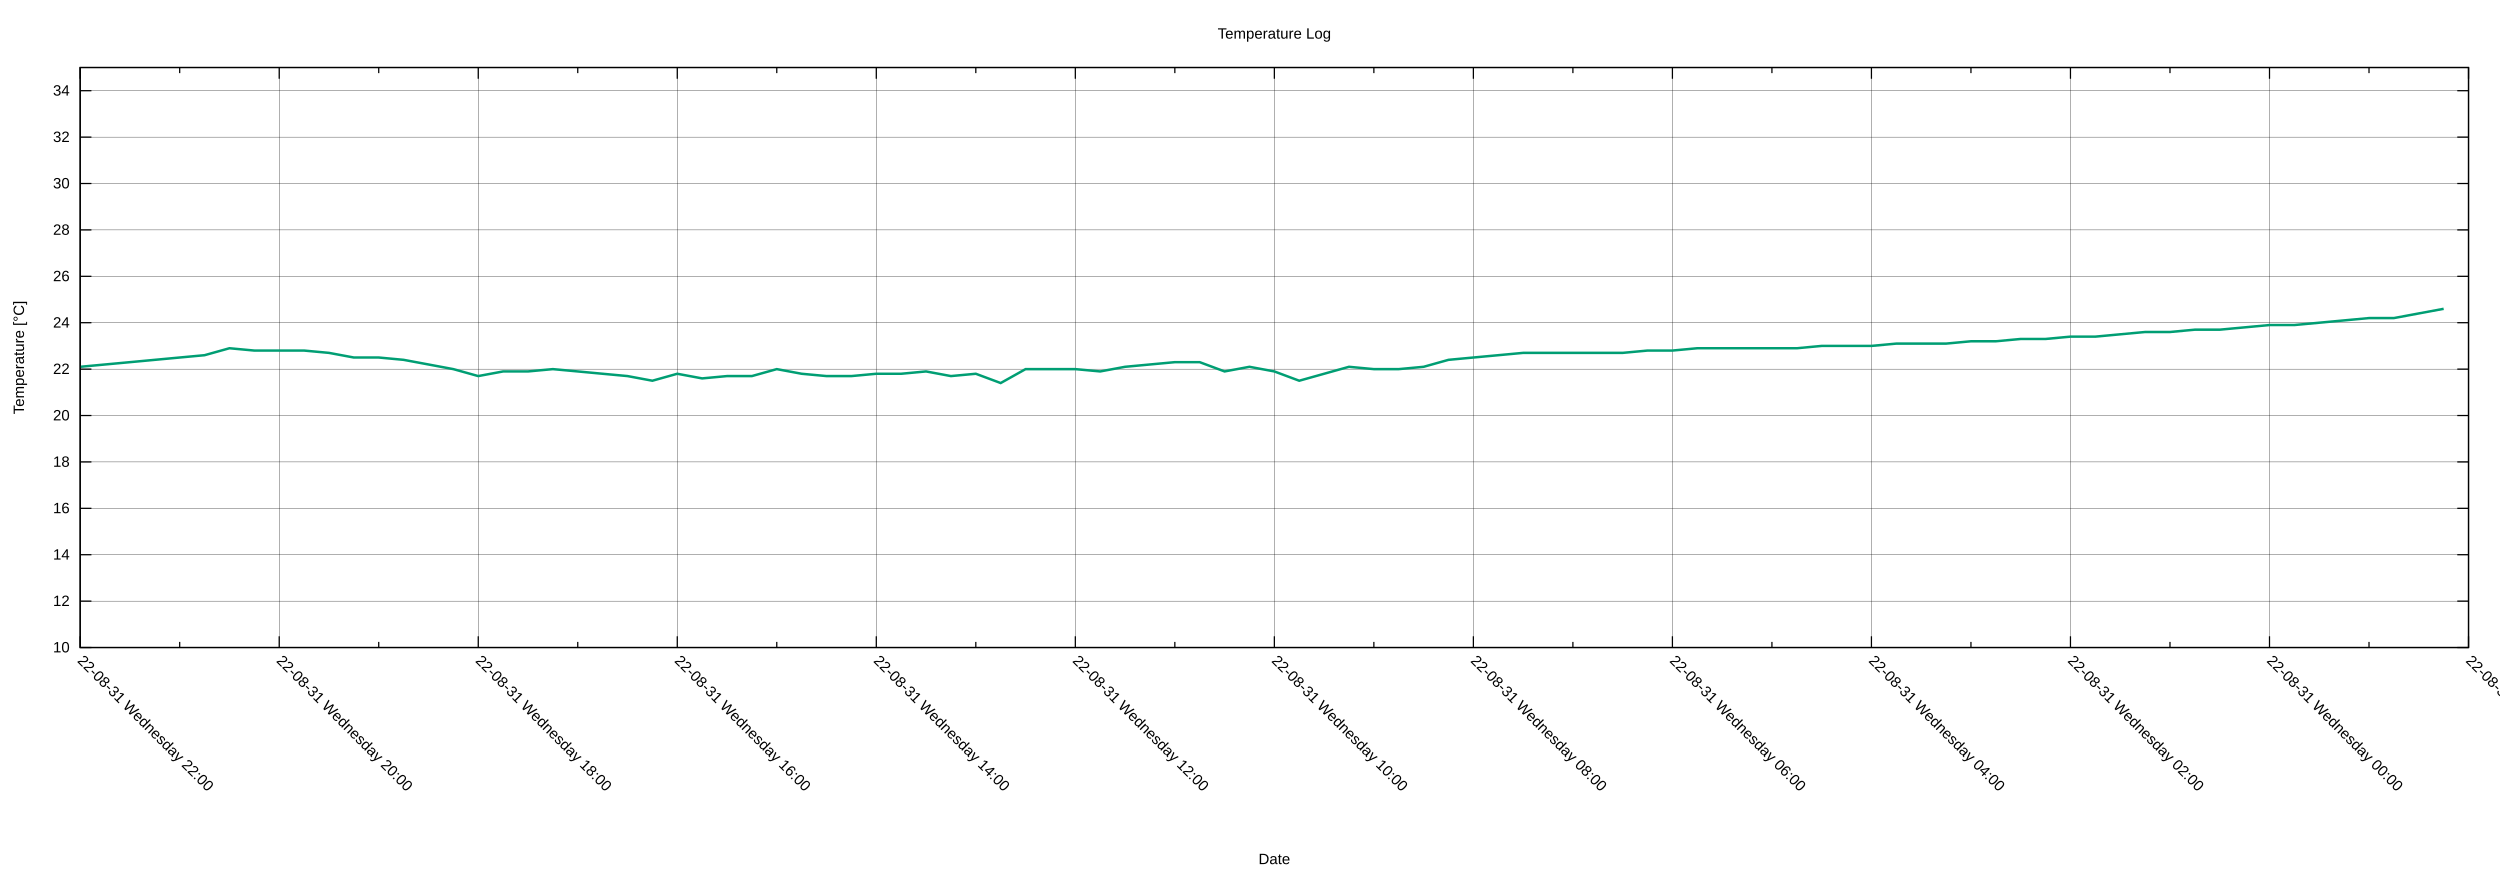
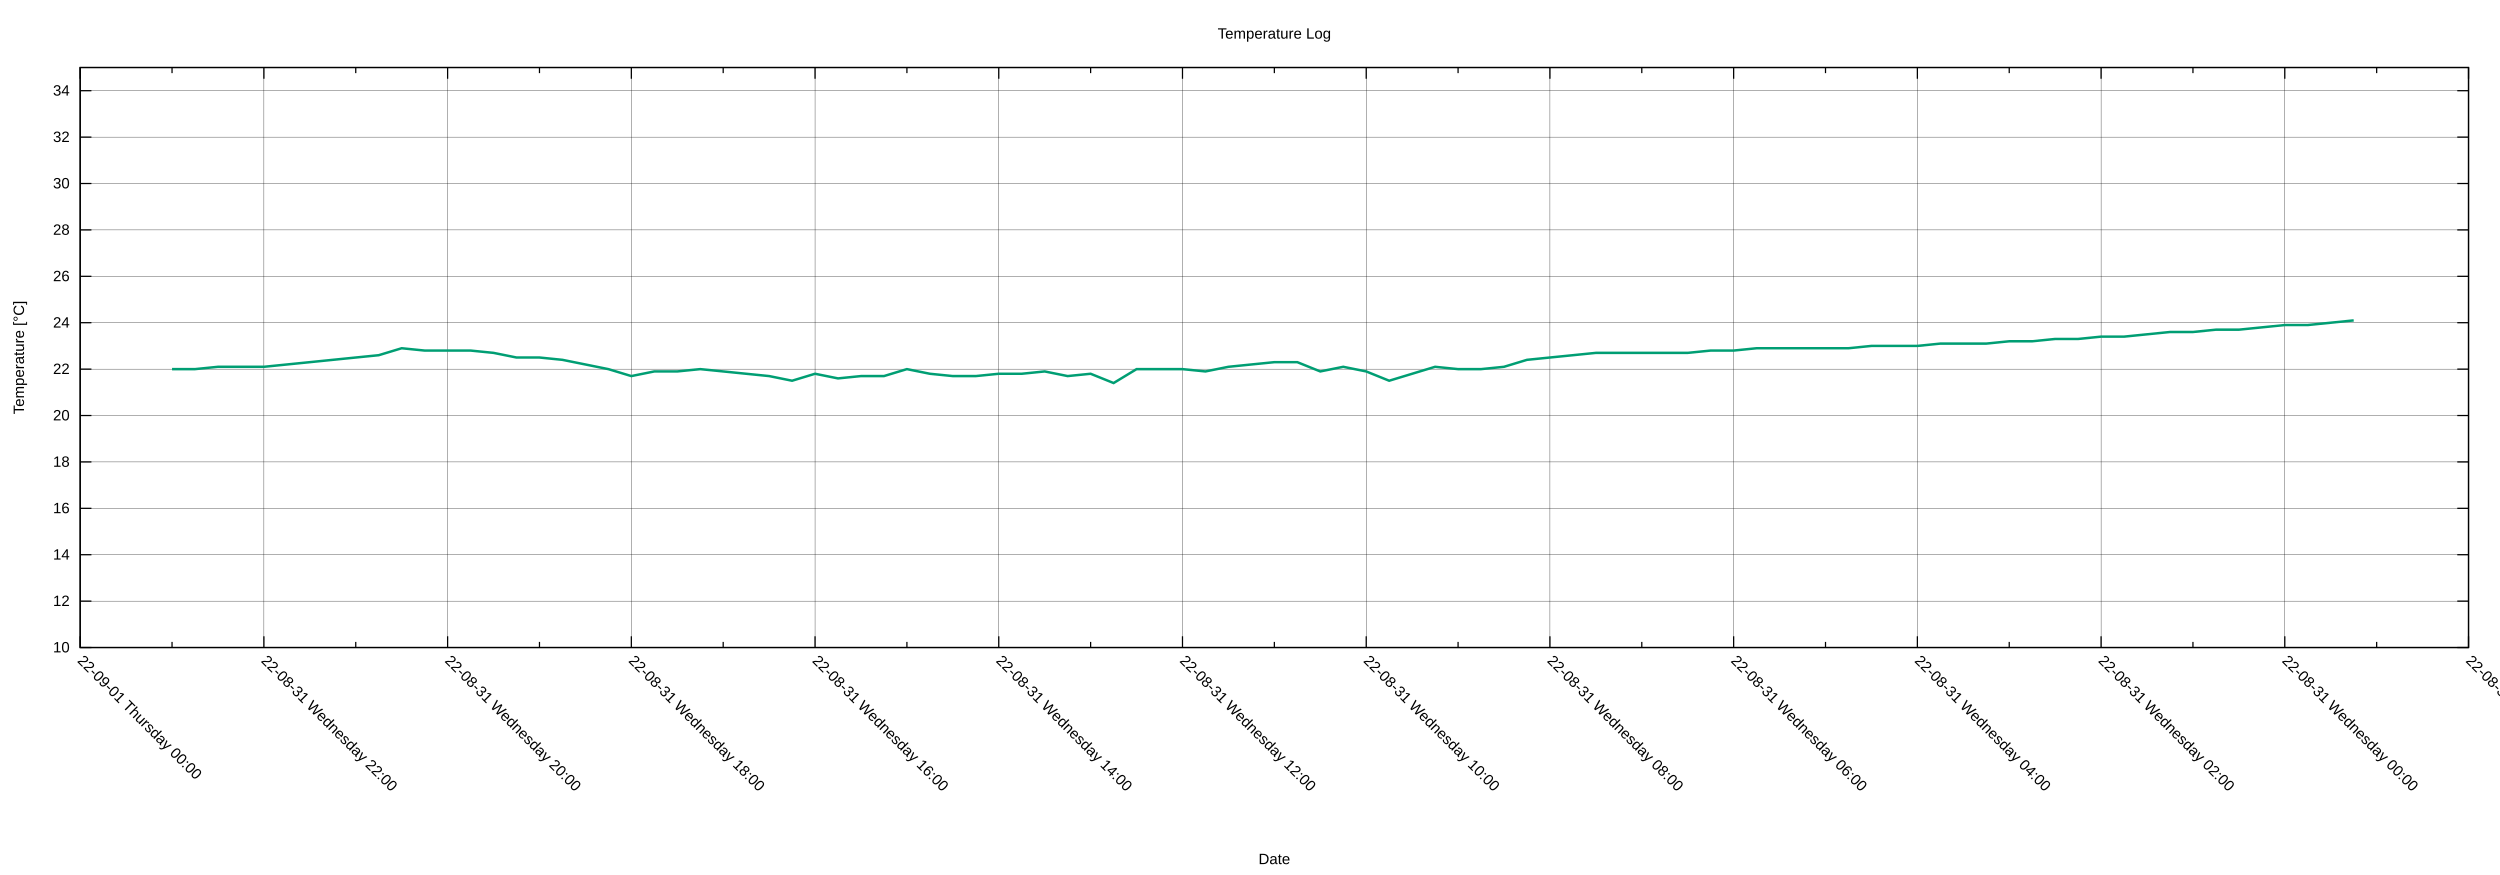
<svg xmlns="http://www.w3.org/2000/svg" xmlns:xlink="http://www.w3.org/1999/xlink" width="2000" height="700" viewBox="0 0 2000 700">
  <g id="gnuplot_canvas">
    <rect x="0" y="0" width="2000" height="700" fill="none" />
    <defs>
      <circle id="gpDot" r="0.5" stroke-width="0.5" stroke="currentColor" />
      <path id="gpPt0" stroke-width="0.222" stroke="currentColor" d="M-1,0 h2 M0,-1 v2" />
      <path id="gpPt1" stroke-width="0.222" stroke="currentColor" d="M-1,-1 L1,1 M1,-1 L-1,1" />
      <path id="gpPt2" stroke-width="0.222" stroke="currentColor" d="M-1,0 L1,0 M0,-1 L0,1 M-1,-1 L1,1 M-1,1 L1,-1" />
      <rect id="gpPt3" stroke-width="0.222" stroke="currentColor" x="-1" y="-1" width="2" height="2" />
      <rect id="gpPt4" stroke-width="0.222" stroke="currentColor" fill="currentColor" x="-1" y="-1" width="2" height="2" />
      <circle id="gpPt5" stroke-width="0.222" stroke="currentColor" cx="0" cy="0" r="1" />
      <use xlink:href="#gpPt5" id="gpPt6" fill="currentColor" stroke="none" />
      <path id="gpPt7" stroke-width="0.222" stroke="currentColor" d="M0,-1.33 L-1.33,0.67 L1.33,0.67 z" />
      <use xlink:href="#gpPt7" id="gpPt8" fill="currentColor" stroke="none" />
      <use xlink:href="#gpPt7" id="gpPt9" stroke="currentColor" transform="rotate(180)" />
      <use xlink:href="#gpPt9" id="gpPt10" fill="currentColor" stroke="none" />
      <use xlink:href="#gpPt3" id="gpPt11" stroke="currentColor" transform="rotate(45)" />
      <use xlink:href="#gpPt11" id="gpPt12" fill="currentColor" stroke="none" />
      <path id="gpPt13" stroke-width="0.222" stroke="currentColor" d="M0,1.330 L1.265,0.411 L0.782,-1.067 L-0.782,-1.076 L-1.265,0.411 z" />
      <use xlink:href="#gpPt13" id="gpPt14" fill="currentColor" stroke="none" />
      <filter id="textbox" filterUnits="objectBoundingBox" x="0" y="0" height="1" width="1">
        <feFlood flood-color="white" flood-opacity="1" result="bgnd" />
        <feComposite in="SourceGraphic" in2="bgnd" operator="atop" />
      </filter>
      <filter id="greybox" filterUnits="objectBoundingBox" x="0" y="0" height="1" width="1">
        <feFlood flood-color="lightgrey" flood-opacity="1" result="grey" />
        <feComposite in="SourceGraphic" in2="grey" operator="atop" />
      </filter>
    </defs>
    <g fill="none" color="white" stroke="currentColor" stroke-width="1.00" stroke-linecap="butt" stroke-linejoin="miter">
</g>
    <g fill="none" color="black" stroke="currentColor" stroke-width="1.00" stroke-linecap="butt" stroke-linejoin="miter">
</g>
    <g fill="none" color="black" stroke="black" stroke-width="0.25" stroke-linecap="butt" stroke-linejoin="miter">
</g>
    <g fill="none" color="black" stroke="currentColor" stroke-width="0.25" stroke-linecap="butt" stroke-linejoin="miter">
      <path stroke="black" class="gridline" d="M64.14,518.02 L1974.82,518.02  " />
    </g>
    <g fill="none" color="black" stroke="black" stroke-width="1.00" stroke-linecap="butt" stroke-linejoin="miter">
</g>
    <g fill="none" color="black" stroke="currentColor" stroke-width="1.00" stroke-linecap="butt" stroke-linejoin="miter">
      <path stroke="black" d="M64.14,518.02 L73.14,518.02 M1974.82,518.02 L1965.82,518.02  " />
      <g transform="translate(55.75,521.92)" stroke="none" fill="black" font-family="Arial" font-size="12.00" text-anchor="end">
        <text>
          <tspan font-family="Arial"> 10</tspan>
        </text>
      </g>
    </g>
    <g fill="none" color="black" stroke="currentColor" stroke-width="1.00" stroke-linecap="butt" stroke-linejoin="miter">
</g>
    <g fill="none" color="black" stroke="black" stroke-width="0.25" stroke-linecap="butt" stroke-linejoin="miter">
</g>
    <g fill="none" color="black" stroke="currentColor" stroke-width="0.25" stroke-linecap="butt" stroke-linejoin="miter">
      <path stroke="black" class="gridline" d="M64.14,480.90 L1974.82,480.90  " />
    </g>
    <g fill="none" color="black" stroke="black" stroke-width="1.00" stroke-linecap="butt" stroke-linejoin="miter">
</g>
    <g fill="none" color="black" stroke="currentColor" stroke-width="1.00" stroke-linecap="butt" stroke-linejoin="miter">
      <path stroke="black" d="M64.14,480.90 L73.14,480.90 M1974.82,480.90 L1965.82,480.90  " />
      <g transform="translate(55.75,484.80)" stroke="none" fill="black" font-family="Arial" font-size="12.00" text-anchor="end">
        <text>
          <tspan font-family="Arial"> 12</tspan>
        </text>
      </g>
    </g>
    <g fill="none" color="black" stroke="currentColor" stroke-width="1.00" stroke-linecap="butt" stroke-linejoin="miter">
</g>
    <g fill="none" color="black" stroke="black" stroke-width="0.25" stroke-linecap="butt" stroke-linejoin="miter">
</g>
    <g fill="none" color="black" stroke="currentColor" stroke-width="0.25" stroke-linecap="butt" stroke-linejoin="miter">
      <path stroke="black" class="gridline" d="M64.14,443.78 L1974.82,443.78  " />
    </g>
    <g fill="none" color="black" stroke="black" stroke-width="1.00" stroke-linecap="butt" stroke-linejoin="miter">
</g>
    <g fill="none" color="black" stroke="currentColor" stroke-width="1.00" stroke-linecap="butt" stroke-linejoin="miter">
      <path stroke="black" d="M64.14,443.78 L73.14,443.78 M1974.82,443.78 L1965.82,443.78  " />
      <g transform="translate(55.75,447.68)" stroke="none" fill="black" font-family="Arial" font-size="12.00" text-anchor="end">
        <text>
          <tspan font-family="Arial"> 14</tspan>
        </text>
      </g>
    </g>
    <g fill="none" color="black" stroke="currentColor" stroke-width="1.00" stroke-linecap="butt" stroke-linejoin="miter">
</g>
    <g fill="none" color="black" stroke="black" stroke-width="0.25" stroke-linecap="butt" stroke-linejoin="miter">
</g>
    <g fill="none" color="black" stroke="currentColor" stroke-width="0.25" stroke-linecap="butt" stroke-linejoin="miter">
      <path stroke="black" class="gridline" d="M64.14,406.66 L1974.82,406.66  " />
    </g>
    <g fill="none" color="black" stroke="black" stroke-width="1.00" stroke-linecap="butt" stroke-linejoin="miter">
</g>
    <g fill="none" color="black" stroke="currentColor" stroke-width="1.00" stroke-linecap="butt" stroke-linejoin="miter">
      <path stroke="black" d="M64.14,406.66 L73.14,406.66 M1974.82,406.66 L1965.82,406.66  " />
      <g transform="translate(55.75,410.56)" stroke="none" fill="black" font-family="Arial" font-size="12.00" text-anchor="end">
        <text>
          <tspan font-family="Arial"> 16</tspan>
        </text>
      </g>
    </g>
    <g fill="none" color="black" stroke="currentColor" stroke-width="1.00" stroke-linecap="butt" stroke-linejoin="miter">
</g>
    <g fill="none" color="black" stroke="black" stroke-width="0.25" stroke-linecap="butt" stroke-linejoin="miter">
</g>
    <g fill="none" color="black" stroke="currentColor" stroke-width="0.25" stroke-linecap="butt" stroke-linejoin="miter">
      <path stroke="black" class="gridline" d="M64.14,369.54 L1974.82,369.54  " />
    </g>
    <g fill="none" color="black" stroke="black" stroke-width="1.00" stroke-linecap="butt" stroke-linejoin="miter">
</g>
    <g fill="none" color="black" stroke="currentColor" stroke-width="1.00" stroke-linecap="butt" stroke-linejoin="miter">
      <path stroke="black" d="M64.14,369.54 L73.14,369.54 M1974.82,369.54 L1965.82,369.54  " />
      <g transform="translate(55.75,373.44)" stroke="none" fill="black" font-family="Arial" font-size="12.00" text-anchor="end">
        <text>
          <tspan font-family="Arial"> 18</tspan>
        </text>
      </g>
    </g>
    <g fill="none" color="black" stroke="currentColor" stroke-width="1.00" stroke-linecap="butt" stroke-linejoin="miter">
</g>
    <g fill="none" color="black" stroke="black" stroke-width="0.25" stroke-linecap="butt" stroke-linejoin="miter">
</g>
    <g fill="none" color="black" stroke="currentColor" stroke-width="0.25" stroke-linecap="butt" stroke-linejoin="miter">
      <path stroke="black" class="gridline" d="M64.14,332.42 L1974.82,332.42  " />
    </g>
    <g fill="none" color="black" stroke="black" stroke-width="1.00" stroke-linecap="butt" stroke-linejoin="miter">
</g>
    <g fill="none" color="black" stroke="currentColor" stroke-width="1.00" stroke-linecap="butt" stroke-linejoin="miter">
      <path stroke="black" d="M64.14,332.42 L73.14,332.42 M1974.82,332.42 L1965.82,332.42  " />
      <g transform="translate(55.75,336.32)" stroke="none" fill="black" font-family="Arial" font-size="12.00" text-anchor="end">
        <text>
          <tspan font-family="Arial"> 20</tspan>
        </text>
      </g>
    </g>
    <g fill="none" color="black" stroke="currentColor" stroke-width="1.00" stroke-linecap="butt" stroke-linejoin="miter">
</g>
    <g fill="none" color="black" stroke="black" stroke-width="0.25" stroke-linecap="butt" stroke-linejoin="miter">
</g>
    <g fill="none" color="black" stroke="currentColor" stroke-width="0.25" stroke-linecap="butt" stroke-linejoin="miter">
      <path stroke="black" class="gridline" d="M64.14,295.30 L1974.82,295.30  " />
    </g>
    <g fill="none" color="black" stroke="black" stroke-width="1.00" stroke-linecap="butt" stroke-linejoin="miter">
</g>
    <g fill="none" color="black" stroke="currentColor" stroke-width="1.00" stroke-linecap="butt" stroke-linejoin="miter">
      <path stroke="black" d="M64.14,295.30 L73.14,295.30 M1974.82,295.30 L1965.82,295.30  " />
      <g transform="translate(55.75,299.20)" stroke="none" fill="black" font-family="Arial" font-size="12.00" text-anchor="end">
        <text>
          <tspan font-family="Arial"> 22</tspan>
        </text>
      </g>
    </g>
    <g fill="none" color="black" stroke="currentColor" stroke-width="1.00" stroke-linecap="butt" stroke-linejoin="miter">
</g>
    <g fill="none" color="black" stroke="black" stroke-width="0.25" stroke-linecap="butt" stroke-linejoin="miter">
</g>
    <g fill="none" color="black" stroke="currentColor" stroke-width="0.25" stroke-linecap="butt" stroke-linejoin="miter">
      <path stroke="black" class="gridline" d="M64.14,258.17 L1974.82,258.17  " />
    </g>
    <g fill="none" color="black" stroke="black" stroke-width="1.00" stroke-linecap="butt" stroke-linejoin="miter">
</g>
    <g fill="none" color="black" stroke="currentColor" stroke-width="1.00" stroke-linecap="butt" stroke-linejoin="miter">
      <path stroke="black" d="M64.14,258.17 L73.14,258.17 M1974.82,258.17 L1965.82,258.17  " />
      <g transform="translate(55.75,262.07)" stroke="none" fill="black" font-family="Arial" font-size="12.00" text-anchor="end">
        <text>
          <tspan font-family="Arial"> 24</tspan>
        </text>
      </g>
    </g>
    <g fill="none" color="black" stroke="currentColor" stroke-width="1.00" stroke-linecap="butt" stroke-linejoin="miter">
</g>
    <g fill="none" color="black" stroke="black" stroke-width="0.25" stroke-linecap="butt" stroke-linejoin="miter">
</g>
    <g fill="none" color="black" stroke="currentColor" stroke-width="0.25" stroke-linecap="butt" stroke-linejoin="miter">
      <path stroke="black" class="gridline" d="M64.14,221.05 L1974.82,221.05  " />
    </g>
    <g fill="none" color="black" stroke="black" stroke-width="1.00" stroke-linecap="butt" stroke-linejoin="miter">
</g>
    <g fill="none" color="black" stroke="currentColor" stroke-width="1.00" stroke-linecap="butt" stroke-linejoin="miter">
      <path stroke="black" d="M64.14,221.05 L73.14,221.05 M1974.82,221.05 L1965.82,221.05  " />
      <g transform="translate(55.75,224.95)" stroke="none" fill="black" font-family="Arial" font-size="12.00" text-anchor="end">
        <text>
          <tspan font-family="Arial"> 26</tspan>
        </text>
      </g>
    </g>
    <g fill="none" color="black" stroke="currentColor" stroke-width="1.00" stroke-linecap="butt" stroke-linejoin="miter">
</g>
    <g fill="none" color="black" stroke="black" stroke-width="0.25" stroke-linecap="butt" stroke-linejoin="miter">
</g>
    <g fill="none" color="black" stroke="currentColor" stroke-width="0.25" stroke-linecap="butt" stroke-linejoin="miter">
      <path stroke="black" class="gridline" d="M64.14,183.93 L1974.82,183.93  " />
    </g>
    <g fill="none" color="black" stroke="black" stroke-width="1.00" stroke-linecap="butt" stroke-linejoin="miter">
</g>
    <g fill="none" color="black" stroke="currentColor" stroke-width="1.00" stroke-linecap="butt" stroke-linejoin="miter">
      <path stroke="black" d="M64.14,183.93 L73.14,183.93 M1974.82,183.93 L1965.82,183.93  " />
      <g transform="translate(55.75,187.83)" stroke="none" fill="black" font-family="Arial" font-size="12.00" text-anchor="end">
        <text>
          <tspan font-family="Arial"> 28</tspan>
        </text>
      </g>
    </g>
    <g fill="none" color="black" stroke="currentColor" stroke-width="1.00" stroke-linecap="butt" stroke-linejoin="miter">
</g>
    <g fill="none" color="black" stroke="black" stroke-width="0.25" stroke-linecap="butt" stroke-linejoin="miter">
</g>
    <g fill="none" color="black" stroke="currentColor" stroke-width="0.25" stroke-linecap="butt" stroke-linejoin="miter">
      <path stroke="black" class="gridline" d="M64.14,146.81 L1974.82,146.81  " />
    </g>
    <g fill="none" color="black" stroke="black" stroke-width="1.00" stroke-linecap="butt" stroke-linejoin="miter">
</g>
    <g fill="none" color="black" stroke="currentColor" stroke-width="1.00" stroke-linecap="butt" stroke-linejoin="miter">
      <path stroke="black" d="M64.14,146.81 L73.14,146.81 M1974.82,146.81 L1965.82,146.81  " />
      <g transform="translate(55.75,150.71)" stroke="none" fill="black" font-family="Arial" font-size="12.00" text-anchor="end">
        <text>
          <tspan font-family="Arial"> 30</tspan>
        </text>
      </g>
    </g>
    <g fill="none" color="black" stroke="currentColor" stroke-width="1.00" stroke-linecap="butt" stroke-linejoin="miter">
</g>
    <g fill="none" color="black" stroke="black" stroke-width="0.25" stroke-linecap="butt" stroke-linejoin="miter">
</g>
    <g fill="none" color="black" stroke="currentColor" stroke-width="0.25" stroke-linecap="butt" stroke-linejoin="miter">
      <path stroke="black" class="gridline" d="M64.14,109.69 L1974.82,109.69  " />
    </g>
    <g fill="none" color="black" stroke="black" stroke-width="1.00" stroke-linecap="butt" stroke-linejoin="miter">
</g>
    <g fill="none" color="black" stroke="currentColor" stroke-width="1.00" stroke-linecap="butt" stroke-linejoin="miter">
      <path stroke="black" d="M64.14,109.69 L73.14,109.69 M1974.82,109.69 L1965.82,109.69  " />
      <g transform="translate(55.75,113.59)" stroke="none" fill="black" font-family="Arial" font-size="12.00" text-anchor="end">
        <text>
          <tspan font-family="Arial"> 32</tspan>
        </text>
      </g>
    </g>
    <g fill="none" color="black" stroke="currentColor" stroke-width="1.00" stroke-linecap="butt" stroke-linejoin="miter">
</g>
    <g fill="none" color="black" stroke="black" stroke-width="0.25" stroke-linecap="butt" stroke-linejoin="miter">
</g>
    <g fill="none" color="black" stroke="currentColor" stroke-width="0.25" stroke-linecap="butt" stroke-linejoin="miter">
      <path stroke="black" class="gridline" d="M64.14,72.57 L1974.82,72.57  " />
    </g>
    <g fill="none" color="black" stroke="black" stroke-width="1.00" stroke-linecap="butt" stroke-linejoin="miter">
</g>
    <g fill="none" color="black" stroke="currentColor" stroke-width="1.00" stroke-linecap="butt" stroke-linejoin="miter">
      <path stroke="black" d="M64.14,72.57 L73.14,72.57 M1974.82,72.57 L1965.82,72.57  " />
      <g transform="translate(55.75,76.47)" stroke="none" fill="black" font-family="Arial" font-size="12.00" text-anchor="end">
        <text>
          <tspan font-family="Arial"> 34</tspan>
        </text>
      </g>
    </g>
    <g fill="none" color="black" stroke="currentColor" stroke-width="1.00" stroke-linecap="butt" stroke-linejoin="miter">
</g>
    <g fill="none" color="black" stroke="black" stroke-width="0.25" stroke-linecap="butt" stroke-linejoin="miter">
</g>
    <g fill="none" color="black" stroke="currentColor" stroke-width="0.25" stroke-linecap="butt" stroke-linejoin="miter">
      <path stroke="black" class="gridline" d="M1974.82,518.02 L1974.82,54.01  " />
    </g>
    <g fill="none" color="black" stroke="black" stroke-width="1.00" stroke-linecap="butt" stroke-linejoin="miter">
</g>
    <g fill="none" color="black" stroke="currentColor" stroke-width="1.00" stroke-linecap="butt" stroke-linejoin="miter">
      <path stroke="black" d="M1974.82,518.02 L1974.82,509.02 M1974.82,54.01 L1974.82,63.01  " />
      <g transform="translate(1972.06,529.17) rotate(45)" stroke="none" fill="black" font-family="Arial" font-size="12.00" text-anchor="start">
        <text>
          <tspan font-family="Arial">22-08-30 Tuesday 22:00</tspan>
        </text>
      </g>
    </g>
    <g fill="none" color="black" stroke="currentColor" stroke-width="1.00" stroke-linecap="butt" stroke-linejoin="miter">
-       <path stroke="black" d="M1895.21,518.02 L1895.21,513.52 M1895.21,54.01 L1895.21,58.51  " />
-     </g>
-     <g fill="none" color="black" stroke="black" stroke-width="0.25" stroke-linecap="butt" stroke-linejoin="miter">
- </g>
-     <g fill="none" color="black" stroke="currentColor" stroke-width="0.25" stroke-linecap="butt" stroke-linejoin="miter">
-       <path stroke="black" class="gridline" d="M1815.60,518.02 L1815.60,54.01  " />
-     </g>
-     <g fill="none" color="black" stroke="black" stroke-width="1.00" stroke-linecap="butt" stroke-linejoin="miter">
- </g>
-     <g fill="none" color="black" stroke="currentColor" stroke-width="1.00" stroke-linecap="butt" stroke-linejoin="miter">
-       <path stroke="black" d="M1815.60,518.02 L1815.60,509.02 M1815.60,54.01 L1815.60,63.01  " />
-       <g transform="translate(1812.84,529.17) rotate(45)" stroke="none" fill="black" font-family="Arial" font-size="12.00" text-anchor="start">
+       <path stroke="black" d="M1901.33,518.02 L1901.33,513.52 M1901.33,54.01 L1901.33,58.51  " />
+     </g>
+     <g fill="none" color="black" stroke="black" stroke-width="0.25" stroke-linecap="butt" stroke-linejoin="miter">
+ </g>
+     <g fill="none" color="black" stroke="currentColor" stroke-width="0.25" stroke-linecap="butt" stroke-linejoin="miter">
+       <path stroke="black" class="gridline" d="M1827.84,518.02 L1827.84,54.01  " />
+     </g>
+     <g fill="none" color="black" stroke="black" stroke-width="1.00" stroke-linecap="butt" stroke-linejoin="miter">
+ </g>
+     <g fill="none" color="black" stroke="currentColor" stroke-width="1.00" stroke-linecap="butt" stroke-linejoin="miter">
+       <path stroke="black" d="M1827.84,518.02 L1827.84,509.02 M1827.84,54.01 L1827.84,63.01  " />
+       <g transform="translate(1825.08,529.17) rotate(45)" stroke="none" fill="black" font-family="Arial" font-size="12.00" text-anchor="start">
        <text>
          <tspan font-family="Arial">22-08-31 Wednesday 00:00</tspan>
        </text>
      </g>
    </g>
    <g fill="none" color="black" stroke="currentColor" stroke-width="1.00" stroke-linecap="butt" stroke-linejoin="miter">
-       <path stroke="black" d="M1735.99,518.02 L1735.99,513.52 M1735.99,54.01 L1735.99,58.51  " />
-     </g>
-     <g fill="none" color="black" stroke="black" stroke-width="0.25" stroke-linecap="butt" stroke-linejoin="miter">
- </g>
-     <g fill="none" color="black" stroke="currentColor" stroke-width="0.25" stroke-linecap="butt" stroke-linejoin="miter">
-       <path stroke="black" class="gridline" d="M1656.37,518.02 L1656.37,54.01  " />
-     </g>
-     <g fill="none" color="black" stroke="black" stroke-width="1.00" stroke-linecap="butt" stroke-linejoin="miter">
- </g>
-     <g fill="none" color="black" stroke="currentColor" stroke-width="1.00" stroke-linecap="butt" stroke-linejoin="miter">
-       <path stroke="black" d="M1656.37,518.02 L1656.37,509.02 M1656.37,54.01 L1656.37,63.01  " />
-       <g transform="translate(1653.61,529.17) rotate(45)" stroke="none" fill="black" font-family="Arial" font-size="12.00" text-anchor="start">
+       <path stroke="black" d="M1754.36,518.02 L1754.36,513.52 M1754.36,54.01 L1754.36,58.51  " />
+     </g>
+     <g fill="none" color="black" stroke="black" stroke-width="0.25" stroke-linecap="butt" stroke-linejoin="miter">
+ </g>
+     <g fill="none" color="black" stroke="currentColor" stroke-width="0.25" stroke-linecap="butt" stroke-linejoin="miter">
+       <path stroke="black" class="gridline" d="M1680.87,518.02 L1680.87,54.01  " />
+     </g>
+     <g fill="none" color="black" stroke="black" stroke-width="1.00" stroke-linecap="butt" stroke-linejoin="miter">
+ </g>
+     <g fill="none" color="black" stroke="currentColor" stroke-width="1.00" stroke-linecap="butt" stroke-linejoin="miter">
+       <path stroke="black" d="M1680.87,518.02 L1680.87,509.02 M1680.87,54.01 L1680.87,63.01  " />
+       <g transform="translate(1678.11,529.17) rotate(45)" stroke="none" fill="black" font-family="Arial" font-size="12.00" text-anchor="start">
        <text>
          <tspan font-family="Arial">22-08-31 Wednesday 02:00</tspan>
        </text>
      </g>
    </g>
    <g fill="none" color="black" stroke="currentColor" stroke-width="1.00" stroke-linecap="butt" stroke-linejoin="miter">
-       <path stroke="black" d="M1576.76,518.02 L1576.76,513.52 M1576.76,54.01 L1576.76,58.51  " />
-     </g>
-     <g fill="none" color="black" stroke="black" stroke-width="0.25" stroke-linecap="butt" stroke-linejoin="miter">
- </g>
-     <g fill="none" color="black" stroke="currentColor" stroke-width="0.25" stroke-linecap="butt" stroke-linejoin="miter">
-       <path stroke="black" class="gridline" d="M1497.15,518.02 L1497.15,54.01  " />
-     </g>
-     <g fill="none" color="black" stroke="black" stroke-width="1.00" stroke-linecap="butt" stroke-linejoin="miter">
- </g>
-     <g fill="none" color="black" stroke="currentColor" stroke-width="1.00" stroke-linecap="butt" stroke-linejoin="miter">
-       <path stroke="black" d="M1497.15,518.02 L1497.15,509.02 M1497.15,54.01 L1497.15,63.01  " />
-       <g transform="translate(1494.39,529.17) rotate(45)" stroke="none" fill="black" font-family="Arial" font-size="12.00" text-anchor="start">
+       <path stroke="black" d="M1607.38,518.02 L1607.38,513.52 M1607.38,54.01 L1607.38,58.51  " />
+     </g>
+     <g fill="none" color="black" stroke="black" stroke-width="0.25" stroke-linecap="butt" stroke-linejoin="miter">
+ </g>
+     <g fill="none" color="black" stroke="currentColor" stroke-width="0.25" stroke-linecap="butt" stroke-linejoin="miter">
+       <path stroke="black" class="gridline" d="M1533.89,518.02 L1533.89,54.01  " />
+     </g>
+     <g fill="none" color="black" stroke="black" stroke-width="1.00" stroke-linecap="butt" stroke-linejoin="miter">
+ </g>
+     <g fill="none" color="black" stroke="currentColor" stroke-width="1.00" stroke-linecap="butt" stroke-linejoin="miter">
+       <path stroke="black" d="M1533.89,518.02 L1533.89,509.02 M1533.89,54.01 L1533.89,63.01  " />
+       <g transform="translate(1531.13,529.17) rotate(45)" stroke="none" fill="black" font-family="Arial" font-size="12.00" text-anchor="start">
        <text>
          <tspan font-family="Arial">22-08-31 Wednesday 04:00</tspan>
        </text>
      </g>
    </g>
    <g fill="none" color="black" stroke="currentColor" stroke-width="1.00" stroke-linecap="butt" stroke-linejoin="miter">
-       <path stroke="black" d="M1417.54,518.02 L1417.54,513.52 M1417.54,54.01 L1417.54,58.51  " />
-     </g>
-     <g fill="none" color="black" stroke="black" stroke-width="0.25" stroke-linecap="butt" stroke-linejoin="miter">
- </g>
-     <g fill="none" color="black" stroke="currentColor" stroke-width="0.25" stroke-linecap="butt" stroke-linejoin="miter">
-       <path stroke="black" class="gridline" d="M1337.93,518.02 L1337.93,54.01  " />
-     </g>
-     <g fill="none" color="black" stroke="black" stroke-width="1.00" stroke-linecap="butt" stroke-linejoin="miter">
- </g>
-     <g fill="none" color="black" stroke="currentColor" stroke-width="1.00" stroke-linecap="butt" stroke-linejoin="miter">
-       <path stroke="black" d="M1337.93,518.02 L1337.93,509.02 M1337.93,54.01 L1337.93,63.01  " />
-       <g transform="translate(1335.17,529.17) rotate(45)" stroke="none" fill="black" font-family="Arial" font-size="12.00" text-anchor="start">
+       <path stroke="black" d="M1460.41,518.02 L1460.41,513.52 M1460.41,54.01 L1460.41,58.51  " />
+     </g>
+     <g fill="none" color="black" stroke="black" stroke-width="0.25" stroke-linecap="butt" stroke-linejoin="miter">
+ </g>
+     <g fill="none" color="black" stroke="currentColor" stroke-width="0.25" stroke-linecap="butt" stroke-linejoin="miter">
+       <path stroke="black" class="gridline" d="M1386.92,518.02 L1386.92,54.01  " />
+     </g>
+     <g fill="none" color="black" stroke="black" stroke-width="1.00" stroke-linecap="butt" stroke-linejoin="miter">
+ </g>
+     <g fill="none" color="black" stroke="currentColor" stroke-width="1.00" stroke-linecap="butt" stroke-linejoin="miter">
+       <path stroke="black" d="M1386.92,518.02 L1386.92,509.02 M1386.92,54.01 L1386.92,63.01  " />
+       <g transform="translate(1384.16,529.17) rotate(45)" stroke="none" fill="black" font-family="Arial" font-size="12.00" text-anchor="start">
        <text>
          <tspan font-family="Arial">22-08-31 Wednesday 06:00</tspan>
        </text>
      </g>
    </g>
    <g fill="none" color="black" stroke="currentColor" stroke-width="1.00" stroke-linecap="butt" stroke-linejoin="miter">
-       <path stroke="black" d="M1258.32,518.02 L1258.32,513.52 M1258.32,54.01 L1258.32,58.51  " />
-     </g>
-     <g fill="none" color="black" stroke="black" stroke-width="0.25" stroke-linecap="butt" stroke-linejoin="miter">
- </g>
-     <g fill="none" color="black" stroke="currentColor" stroke-width="0.25" stroke-linecap="butt" stroke-linejoin="miter">
-       <path stroke="black" class="gridline" d="M1178.70,518.02 L1178.70,54.01  " />
-     </g>
-     <g fill="none" color="black" stroke="black" stroke-width="1.00" stroke-linecap="butt" stroke-linejoin="miter">
- </g>
-     <g fill="none" color="black" stroke="currentColor" stroke-width="1.00" stroke-linecap="butt" stroke-linejoin="miter">
-       <path stroke="black" d="M1178.70,518.02 L1178.70,509.02 M1178.70,54.01 L1178.70,63.01  " />
-       <g transform="translate(1175.94,529.17) rotate(45)" stroke="none" fill="black" font-family="Arial" font-size="12.00" text-anchor="start">
+       <path stroke="black" d="M1313.43,518.02 L1313.43,513.52 M1313.43,54.01 L1313.43,58.51  " />
+     </g>
+     <g fill="none" color="black" stroke="black" stroke-width="0.25" stroke-linecap="butt" stroke-linejoin="miter">
+ </g>
+     <g fill="none" color="black" stroke="currentColor" stroke-width="0.25" stroke-linecap="butt" stroke-linejoin="miter">
+       <path stroke="black" class="gridline" d="M1239.94,518.02 L1239.94,54.01  " />
+     </g>
+     <g fill="none" color="black" stroke="black" stroke-width="1.00" stroke-linecap="butt" stroke-linejoin="miter">
+ </g>
+     <g fill="none" color="black" stroke="currentColor" stroke-width="1.00" stroke-linecap="butt" stroke-linejoin="miter">
+       <path stroke="black" d="M1239.94,518.02 L1239.94,509.02 M1239.94,54.01 L1239.94,63.01  " />
+       <g transform="translate(1237.18,529.17) rotate(45)" stroke="none" fill="black" font-family="Arial" font-size="12.00" text-anchor="start">
        <text>
          <tspan font-family="Arial">22-08-31 Wednesday 08:00</tspan>
        </text>
      </g>
    </g>
    <g fill="none" color="black" stroke="currentColor" stroke-width="1.00" stroke-linecap="butt" stroke-linejoin="miter">
-       <path stroke="black" d="M1099.09,518.02 L1099.09,513.52 M1099.09,54.01 L1099.09,58.51  " />
-     </g>
-     <g fill="none" color="black" stroke="black" stroke-width="0.25" stroke-linecap="butt" stroke-linejoin="miter">
- </g>
-     <g fill="none" color="black" stroke="currentColor" stroke-width="0.25" stroke-linecap="butt" stroke-linejoin="miter">
-       <path stroke="black" class="gridline" d="M1019.48,518.02 L1019.48,54.01  " />
-     </g>
-     <g fill="none" color="black" stroke="black" stroke-width="1.00" stroke-linecap="butt" stroke-linejoin="miter">
- </g>
-     <g fill="none" color="black" stroke="currentColor" stroke-width="1.00" stroke-linecap="butt" stroke-linejoin="miter">
-       <path stroke="black" d="M1019.48,518.02 L1019.48,509.02 M1019.48,54.01 L1019.48,63.01  " />
-       <g transform="translate(1016.72,529.17) rotate(45)" stroke="none" fill="black" font-family="Arial" font-size="12.00" text-anchor="start">
+       <path stroke="black" d="M1166.46,518.02 L1166.46,513.52 M1166.46,54.01 L1166.46,58.51  " />
+     </g>
+     <g fill="none" color="black" stroke="black" stroke-width="0.25" stroke-linecap="butt" stroke-linejoin="miter">
+ </g>
+     <g fill="none" color="black" stroke="currentColor" stroke-width="0.25" stroke-linecap="butt" stroke-linejoin="miter">
+       <path stroke="black" class="gridline" d="M1092.97,518.02 L1092.97,54.01  " />
+     </g>
+     <g fill="none" color="black" stroke="black" stroke-width="1.00" stroke-linecap="butt" stroke-linejoin="miter">
+ </g>
+     <g fill="none" color="black" stroke="currentColor" stroke-width="1.00" stroke-linecap="butt" stroke-linejoin="miter">
+       <path stroke="black" d="M1092.97,518.02 L1092.97,509.02 M1092.97,54.01 L1092.97,63.01  " />
+       <g transform="translate(1090.21,529.17) rotate(45)" stroke="none" fill="black" font-family="Arial" font-size="12.00" text-anchor="start">
        <text>
          <tspan font-family="Arial">22-08-31 Wednesday 10:00</tspan>
        </text>
      </g>
    </g>
    <g fill="none" color="black" stroke="currentColor" stroke-width="1.00" stroke-linecap="butt" stroke-linejoin="miter">
-       <path stroke="black" d="M939.87,518.02 L939.87,513.52 M939.87,54.01 L939.87,58.51  " />
-     </g>
-     <g fill="none" color="black" stroke="black" stroke-width="0.25" stroke-linecap="butt" stroke-linejoin="miter">
- </g>
-     <g fill="none" color="black" stroke="currentColor" stroke-width="0.25" stroke-linecap="butt" stroke-linejoin="miter">
-       <path stroke="black" class="gridline" d="M860.26,518.02 L860.26,54.01  " />
-     </g>
-     <g fill="none" color="black" stroke="black" stroke-width="1.00" stroke-linecap="butt" stroke-linejoin="miter">
- </g>
-     <g fill="none" color="black" stroke="currentColor" stroke-width="1.00" stroke-linecap="butt" stroke-linejoin="miter">
-       <path stroke="black" d="M860.26,518.02 L860.26,509.02 M860.26,54.01 L860.26,63.01  " />
-       <g transform="translate(857.50,529.17) rotate(45)" stroke="none" fill="black" font-family="Arial" font-size="12.00" text-anchor="start">
+       <path stroke="black" d="M1019.48,518.02 L1019.48,513.52 M1019.48,54.01 L1019.48,58.51  " />
+     </g>
+     <g fill="none" color="black" stroke="black" stroke-width="0.25" stroke-linecap="butt" stroke-linejoin="miter">
+ </g>
+     <g fill="none" color="black" stroke="currentColor" stroke-width="0.25" stroke-linecap="butt" stroke-linejoin="miter">
+       <path stroke="black" class="gridline" d="M945.99,518.02 L945.99,54.01  " />
+     </g>
+     <g fill="none" color="black" stroke="black" stroke-width="1.00" stroke-linecap="butt" stroke-linejoin="miter">
+ </g>
+     <g fill="none" color="black" stroke="currentColor" stroke-width="1.00" stroke-linecap="butt" stroke-linejoin="miter">
+       <path stroke="black" d="M945.99,518.02 L945.99,509.02 M945.99,54.01 L945.99,63.01  " />
+       <g transform="translate(943.23,529.17) rotate(45)" stroke="none" fill="black" font-family="Arial" font-size="12.00" text-anchor="start">
        <text>
          <tspan font-family="Arial">22-08-31 Wednesday 12:00</tspan>
        </text>
      </g>
    </g>
    <g fill="none" color="black" stroke="currentColor" stroke-width="1.00" stroke-linecap="butt" stroke-linejoin="miter">
-       <path stroke="black" d="M780.65,518.02 L780.65,513.52 M780.65,54.01 L780.65,58.51  " />
-     </g>
-     <g fill="none" color="black" stroke="black" stroke-width="0.25" stroke-linecap="butt" stroke-linejoin="miter">
- </g>
-     <g fill="none" color="black" stroke="currentColor" stroke-width="0.25" stroke-linecap="butt" stroke-linejoin="miter">
-       <path stroke="black" class="gridline" d="M701.03,518.02 L701.03,54.01  " />
-     </g>
-     <g fill="none" color="black" stroke="black" stroke-width="1.00" stroke-linecap="butt" stroke-linejoin="miter">
- </g>
-     <g fill="none" color="black" stroke="currentColor" stroke-width="1.00" stroke-linecap="butt" stroke-linejoin="miter">
-       <path stroke="black" d="M701.03,518.02 L701.03,509.02 M701.03,54.01 L701.03,63.01  " />
-       <g transform="translate(698.27,529.17) rotate(45)" stroke="none" fill="black" font-family="Arial" font-size="12.00" text-anchor="start">
+       <path stroke="black" d="M872.50,518.02 L872.50,513.52 M872.50,54.01 L872.50,58.51  " />
+     </g>
+     <g fill="none" color="black" stroke="black" stroke-width="0.25" stroke-linecap="butt" stroke-linejoin="miter">
+ </g>
+     <g fill="none" color="black" stroke="currentColor" stroke-width="0.25" stroke-linecap="butt" stroke-linejoin="miter">
+       <path stroke="black" class="gridline" d="M799.02,518.02 L799.02,54.01  " />
+     </g>
+     <g fill="none" color="black" stroke="black" stroke-width="1.00" stroke-linecap="butt" stroke-linejoin="miter">
+ </g>
+     <g fill="none" color="black" stroke="currentColor" stroke-width="1.00" stroke-linecap="butt" stroke-linejoin="miter">
+       <path stroke="black" d="M799.02,518.02 L799.02,509.02 M799.02,54.01 L799.02,63.01  " />
+       <g transform="translate(796.26,529.17) rotate(45)" stroke="none" fill="black" font-family="Arial" font-size="12.00" text-anchor="start">
        <text>
          <tspan font-family="Arial">22-08-31 Wednesday 14:00</tspan>
        </text>
      </g>
    </g>
    <g fill="none" color="black" stroke="currentColor" stroke-width="1.00" stroke-linecap="butt" stroke-linejoin="miter">
-       <path stroke="black" d="M621.42,518.02 L621.42,513.52 M621.42,54.01 L621.42,58.51  " />
-     </g>
-     <g fill="none" color="black" stroke="black" stroke-width="0.25" stroke-linecap="butt" stroke-linejoin="miter">
- </g>
-     <g fill="none" color="black" stroke="currentColor" stroke-width="0.25" stroke-linecap="butt" stroke-linejoin="miter">
-       <path stroke="black" class="gridline" d="M541.81,518.02 L541.81,54.01  " />
-     </g>
-     <g fill="none" color="black" stroke="black" stroke-width="1.00" stroke-linecap="butt" stroke-linejoin="miter">
- </g>
-     <g fill="none" color="black" stroke="currentColor" stroke-width="1.00" stroke-linecap="butt" stroke-linejoin="miter">
-       <path stroke="black" d="M541.81,518.02 L541.81,509.02 M541.81,54.01 L541.81,63.01  " />
-       <g transform="translate(539.05,529.17) rotate(45)" stroke="none" fill="black" font-family="Arial" font-size="12.00" text-anchor="start">
+       <path stroke="black" d="M725.53,518.02 L725.53,513.52 M725.53,54.01 L725.53,58.51  " />
+     </g>
+     <g fill="none" color="black" stroke="black" stroke-width="0.25" stroke-linecap="butt" stroke-linejoin="miter">
+ </g>
+     <g fill="none" color="black" stroke="currentColor" stroke-width="0.25" stroke-linecap="butt" stroke-linejoin="miter">
+       <path stroke="black" class="gridline" d="M652.04,518.02 L652.04,54.01  " />
+     </g>
+     <g fill="none" color="black" stroke="black" stroke-width="1.00" stroke-linecap="butt" stroke-linejoin="miter">
+ </g>
+     <g fill="none" color="black" stroke="currentColor" stroke-width="1.00" stroke-linecap="butt" stroke-linejoin="miter">
+       <path stroke="black" d="M652.04,518.02 L652.04,509.02 M652.04,54.01 L652.04,63.01  " />
+       <g transform="translate(649.28,529.17) rotate(45)" stroke="none" fill="black" font-family="Arial" font-size="12.00" text-anchor="start">
        <text>
          <tspan font-family="Arial">22-08-31 Wednesday 16:00</tspan>
        </text>
      </g>
    </g>
    <g fill="none" color="black" stroke="currentColor" stroke-width="1.00" stroke-linecap="butt" stroke-linejoin="miter">
-       <path stroke="black" d="M462.20,518.02 L462.20,513.52 M462.20,54.01 L462.20,58.51  " />
-     </g>
-     <g fill="none" color="black" stroke="black" stroke-width="0.25" stroke-linecap="butt" stroke-linejoin="miter">
- </g>
-     <g fill="none" color="black" stroke="currentColor" stroke-width="0.25" stroke-linecap="butt" stroke-linejoin="miter">
-       <path stroke="black" class="gridline" d="M382.59,518.02 L382.59,54.01  " />
-     </g>
-     <g fill="none" color="black" stroke="black" stroke-width="1.00" stroke-linecap="butt" stroke-linejoin="miter">
- </g>
-     <g fill="none" color="black" stroke="currentColor" stroke-width="1.00" stroke-linecap="butt" stroke-linejoin="miter">
-       <path stroke="black" d="M382.59,518.02 L382.59,509.02 M382.59,54.01 L382.59,63.01  " />
-       <g transform="translate(379.83,529.17) rotate(45)" stroke="none" fill="black" font-family="Arial" font-size="12.00" text-anchor="start">
+       <path stroke="black" d="M578.55,518.02 L578.55,513.52 M578.55,54.01 L578.55,58.51  " />
+     </g>
+     <g fill="none" color="black" stroke="black" stroke-width="0.25" stroke-linecap="butt" stroke-linejoin="miter">
+ </g>
+     <g fill="none" color="black" stroke="currentColor" stroke-width="0.25" stroke-linecap="butt" stroke-linejoin="miter">
+       <path stroke="black" class="gridline" d="M505.07,518.02 L505.07,54.01  " />
+     </g>
+     <g fill="none" color="black" stroke="black" stroke-width="1.00" stroke-linecap="butt" stroke-linejoin="miter">
+ </g>
+     <g fill="none" color="black" stroke="currentColor" stroke-width="1.00" stroke-linecap="butt" stroke-linejoin="miter">
+       <path stroke="black" d="M505.07,518.02 L505.07,509.02 M505.07,54.01 L505.07,63.01  " />
+       <g transform="translate(502.31,529.17) rotate(45)" stroke="none" fill="black" font-family="Arial" font-size="12.00" text-anchor="start">
        <text>
          <tspan font-family="Arial">22-08-31 Wednesday 18:00</tspan>
        </text>
      </g>
    </g>
    <g fill="none" color="black" stroke="currentColor" stroke-width="1.00" stroke-linecap="butt" stroke-linejoin="miter">
-       <path stroke="black" d="M302.98,518.02 L302.98,513.52 M302.98,54.01 L302.98,58.51  " />
-     </g>
-     <g fill="none" color="black" stroke="black" stroke-width="0.25" stroke-linecap="butt" stroke-linejoin="miter">
- </g>
-     <g fill="none" color="black" stroke="currentColor" stroke-width="0.25" stroke-linecap="butt" stroke-linejoin="miter">
-       <path stroke="black" class="gridline" d="M223.36,518.02 L223.36,54.01  " />
-     </g>
-     <g fill="none" color="black" stroke="black" stroke-width="1.00" stroke-linecap="butt" stroke-linejoin="miter">
- </g>
-     <g fill="none" color="black" stroke="currentColor" stroke-width="1.00" stroke-linecap="butt" stroke-linejoin="miter">
-       <path stroke="black" d="M223.36,518.02 L223.36,509.02 M223.36,54.01 L223.36,63.01  " />
-       <g transform="translate(220.60,529.17) rotate(45)" stroke="none" fill="black" font-family="Arial" font-size="12.00" text-anchor="start">
+       <path stroke="black" d="M431.58,518.02 L431.58,513.52 M431.58,54.01 L431.58,58.51  " />
+     </g>
+     <g fill="none" color="black" stroke="black" stroke-width="0.25" stroke-linecap="butt" stroke-linejoin="miter">
+ </g>
+     <g fill="none" color="black" stroke="currentColor" stroke-width="0.25" stroke-linecap="butt" stroke-linejoin="miter">
+       <path stroke="black" class="gridline" d="M358.09,518.02 L358.09,54.01  " />
+     </g>
+     <g fill="none" color="black" stroke="black" stroke-width="1.00" stroke-linecap="butt" stroke-linejoin="miter">
+ </g>
+     <g fill="none" color="black" stroke="currentColor" stroke-width="1.00" stroke-linecap="butt" stroke-linejoin="miter">
+       <path stroke="black" d="M358.09,518.02 L358.09,509.02 M358.09,54.01 L358.09,63.01  " />
+       <g transform="translate(355.33,529.17) rotate(45)" stroke="none" fill="black" font-family="Arial" font-size="12.00" text-anchor="start">
        <text>
          <tspan font-family="Arial">22-08-31 Wednesday 20:00</tspan>
        </text>
      </g>
    </g>
    <g fill="none" color="black" stroke="currentColor" stroke-width="1.00" stroke-linecap="butt" stroke-linejoin="miter">
-       <path stroke="black" d="M143.75,518.02 L143.75,513.52 M143.75,54.01 L143.75,58.51  " />
+       <path stroke="black" d="M284.60,518.02 L284.60,513.52 M284.60,54.01 L284.60,58.51  " />
+     </g>
+     <g fill="none" color="black" stroke="black" stroke-width="0.25" stroke-linecap="butt" stroke-linejoin="miter">
+ </g>
+     <g fill="none" color="black" stroke="currentColor" stroke-width="0.25" stroke-linecap="butt" stroke-linejoin="miter">
+       <path stroke="black" class="gridline" d="M211.12,518.02 L211.12,54.01  " />
+     </g>
+     <g fill="none" color="black" stroke="black" stroke-width="1.00" stroke-linecap="butt" stroke-linejoin="miter">
+ </g>
+     <g fill="none" color="black" stroke="currentColor" stroke-width="1.00" stroke-linecap="butt" stroke-linejoin="miter">
+       <path stroke="black" d="M211.12,518.02 L211.12,509.02 M211.12,54.01 L211.12,63.01  " />
+       <g transform="translate(208.36,529.17) rotate(45)" stroke="none" fill="black" font-family="Arial" font-size="12.00" text-anchor="start">
+         <text>
+           <tspan font-family="Arial">22-08-31 Wednesday 22:00</tspan>
+         </text>
+       </g>
+     </g>
+     <g fill="none" color="black" stroke="currentColor" stroke-width="1.00" stroke-linecap="butt" stroke-linejoin="miter">
+       <path stroke="black" d="M137.63,518.02 L137.63,513.52 M137.63,54.01 L137.63,58.51  " />
    </g>
    <g fill="none" color="black" stroke="black" stroke-width="0.25" stroke-linecap="butt" stroke-linejoin="miter">
</g>
    <g fill="none" color="black" stroke="currentColor" stroke-width="0.25" stroke-linecap="butt" stroke-linejoin="miter">
      <path stroke="black" class="gridline" d="M64.14,518.02 L64.14,54.01  " />
    </g>
    <g fill="none" color="black" stroke="black" stroke-width="1.00" stroke-linecap="butt" stroke-linejoin="miter">
</g>
    <g fill="none" color="black" stroke="currentColor" stroke-width="1.00" stroke-linecap="butt" stroke-linejoin="miter">
      <path stroke="black" d="M64.14,518.02 L64.14,509.02 M64.14,54.01 L64.14,63.01  " />
      <g transform="translate(61.38,529.17) rotate(45)" stroke="none" fill="black" font-family="Arial" font-size="12.00" text-anchor="start">
        <text>
-           <tspan font-family="Arial">22-08-31 Wednesday 22:00</tspan>
+           <tspan font-family="Arial">22-09-01 Thursday 00:00</tspan>
        </text>
      </g>
    </g>
    <g fill="none" color="black" stroke="currentColor" stroke-width="1.00" stroke-linecap="butt" stroke-linejoin="miter">
</g>
    <g fill="none" color="black" stroke="currentColor" stroke-width="1.00" stroke-linecap="butt" stroke-linejoin="miter">
      <path stroke="black" d="M64.14,54.01 L64.14,518.02 L1974.82,518.02 L1974.82,54.01 L64.14,54.01 Z  " />
    </g>
    <g fill="none" color="black" stroke="currentColor" stroke-width="1.00" stroke-linecap="butt" stroke-linejoin="miter">
      <g transform="translate(19.18,286.02) rotate(270)" stroke="none" fill="black" font-family="Arial" font-size="12.00" text-anchor="middle">
        <text>
          <tspan font-family="Arial">Temperature [°C]</tspan>
        </text>
      </g>
    </g>
    <g fill="none" color="black" stroke="currentColor" stroke-width="1.00" stroke-linecap="butt" stroke-linejoin="miter">
      <g transform="translate(1019.48,691.30)" stroke="none" fill="black" font-family="Arial" font-size="12.00" text-anchor="middle">
        <text>
          <tspan font-family="Arial">Date</tspan>
        </text>
      </g>
    </g>
    <g fill="none" color="black" stroke="currentColor" stroke-width="1.00" stroke-linecap="butt" stroke-linejoin="miter">
</g>
    <g id="gnuplot_plot_1">
      <g fill="none" color="white" stroke="currentColor" stroke-width="2.00" stroke-linecap="butt" stroke-linejoin="miter">
</g>
      <g fill="none" color="black" stroke="currentColor" stroke-width="2.00" stroke-linecap="butt" stroke-linejoin="miter">
-         <path stroke="rgb(  0, 158, 115)" d="M64.14,293.44 L84.04,291.58 L103.95,289.73 L123.85,287.87 L143.75,286.01 L163.65,284.16 L183.56,278.59 L203.46,280.45   L223.36,280.45 L243.27,280.45 L263.17,282.30 L283.07,286.01 L302.98,286.01 L322.88,287.87 L342.78,291.58 L362.68,295.30   L382.59,300.86 L402.49,297.15 L422.39,297.15 L442.30,295.30 L462.20,297.15 L482.10,299.01 L502.00,300.86 L521.91,304.58   L541.81,299.01 L561.71,302.72 L581.62,300.86 L601.52,300.86 L621.42,295.30 L641.32,299.01 L661.23,300.86 L681.13,300.86   L701.03,299.01 L720.94,299.01 L740.84,297.15 L760.74,300.86 L780.65,299.01 L800.55,306.43 L820.45,295.30 L840.35,295.30   L860.26,295.30 L880.16,297.15 L900.06,293.44 L919.97,291.58 L939.87,289.73 L959.77,289.73 L979.67,297.15 L999.58,293.44   L1019.48,297.15 L1039.38,304.58 L1059.29,299.01 L1079.19,293.44 L1099.09,295.30 L1118.99,295.30 L1138.90,293.44 L1158.80,287.87   L1178.70,286.01 L1198.61,284.16 L1218.51,282.30 L1238.41,282.30 L1258.32,282.30 L1278.22,282.30 L1298.12,282.30 L1318.02,280.45   L1337.93,280.45 L1357.83,278.59 L1377.73,278.59 L1397.64,278.59 L1417.54,278.59 L1437.44,278.59 L1457.34,276.73 L1477.25,276.73   L1497.15,276.73 L1517.05,274.88 L1536.96,274.88 L1556.86,274.88 L1576.76,273.02 L1596.66,273.02 L1616.57,271.17 L1636.47,271.17   L1656.37,269.31 L1676.28,269.31 L1696.18,267.45 L1716.08,265.60 L1735.99,265.60 L1755.89,263.74 L1775.79,263.74 L1795.69,261.89   L1815.60,260.03 L1835.50,260.03 L1855.40,258.17 L1875.31,256.32 L1895.21,254.46 L1915.11,254.46 L1935.01,250.75 L1954.92,247.04    " />
+         <path stroke="rgb(  0, 158, 115)" d="M137.63,295.30 L156.00,295.30 L174.37,293.44 L192.74,293.44 L211.12,293.44 L229.49,291.58 L247.86,289.73 L266.23,287.87   L284.60,286.01 L302.98,284.16 L321.35,278.59 L339.72,280.45 L358.09,280.45 L376.46,280.45 L394.83,282.30 L413.21,286.01   L431.58,286.01 L449.95,287.87 L468.32,291.58 L486.69,295.30 L505.07,300.86 L523.44,297.15 L541.81,297.15 L560.18,295.30   L578.55,297.15 L596.93,299.01 L615.30,300.86 L633.67,304.58 L652.04,299.01 L670.41,302.72 L688.79,300.86 L707.16,300.86   L725.53,295.30 L743.90,299.01 L762.27,300.86 L780.65,300.86 L799.02,299.01 L817.39,299.01 L835.76,297.15 L854.13,300.86   L872.50,299.01 L890.88,306.43 L909.25,295.30 L927.62,295.30 L945.99,295.30 L964.36,297.15 L982.74,293.44 L1001.11,291.58   L1019.48,289.73 L1037.85,289.73 L1056.22,297.15 L1074.60,293.44 L1092.97,297.15 L1111.34,304.58 L1129.71,299.01 L1148.08,293.44   L1166.46,295.30 L1184.83,295.30 L1203.20,293.44 L1221.57,287.87 L1239.94,286.01 L1258.32,284.16 L1276.69,282.30 L1295.06,282.30   L1313.43,282.30 L1331.80,282.30 L1350.17,282.30 L1368.55,280.45 L1386.92,280.45 L1405.29,278.59 L1423.66,278.59 L1442.03,278.59   L1460.41,278.59 L1478.78,278.59 L1497.15,276.73 L1515.52,276.73 L1533.89,276.73 L1552.27,274.88 L1570.64,274.88 L1589.01,274.88   L1607.38,273.02 L1625.75,273.02 L1644.13,271.17 L1662.50,271.17 L1680.87,269.31 L1699.24,269.31 L1717.61,267.45 L1735.99,265.60   L1754.36,265.60 L1772.73,263.74 L1791.10,263.74 L1809.47,261.89 L1827.84,260.03 L1846.22,260.03 L1864.59,258.17 L1882.96,256.32    " />
      </g>
    </g>
    <g fill="none" color="black" stroke="currentColor" stroke-width="2.00" stroke-linecap="butt" stroke-linejoin="miter">
</g>
    <g fill="none" color="black" stroke="black" stroke-width="1.00" stroke-linecap="butt" stroke-linejoin="miter">
</g>
    <g fill="none" color="black" stroke="currentColor" stroke-width="1.00" stroke-linecap="butt" stroke-linejoin="miter">
      <path stroke="black" d="M64.14,54.01 L64.14,518.02 L1974.82,518.02 L1974.82,54.01 L64.14,54.01 Z  " />
    </g>
    <g fill="none" color="black" stroke="currentColor" stroke-width="1.00" stroke-linecap="butt" stroke-linejoin="miter">
      <g transform="translate(1019.48,30.91)" stroke="none" fill="black" font-family="Arial" font-size="12.00" text-anchor="middle">
        <text>
          <tspan font-family="Arial">Temperature Log</tspan>
        </text>
      </g>
    </g>
    <g fill="none" color="black" stroke="currentColor" stroke-width="1.00" stroke-linecap="butt" stroke-linejoin="miter">
</g>
  </g>
</svg>
